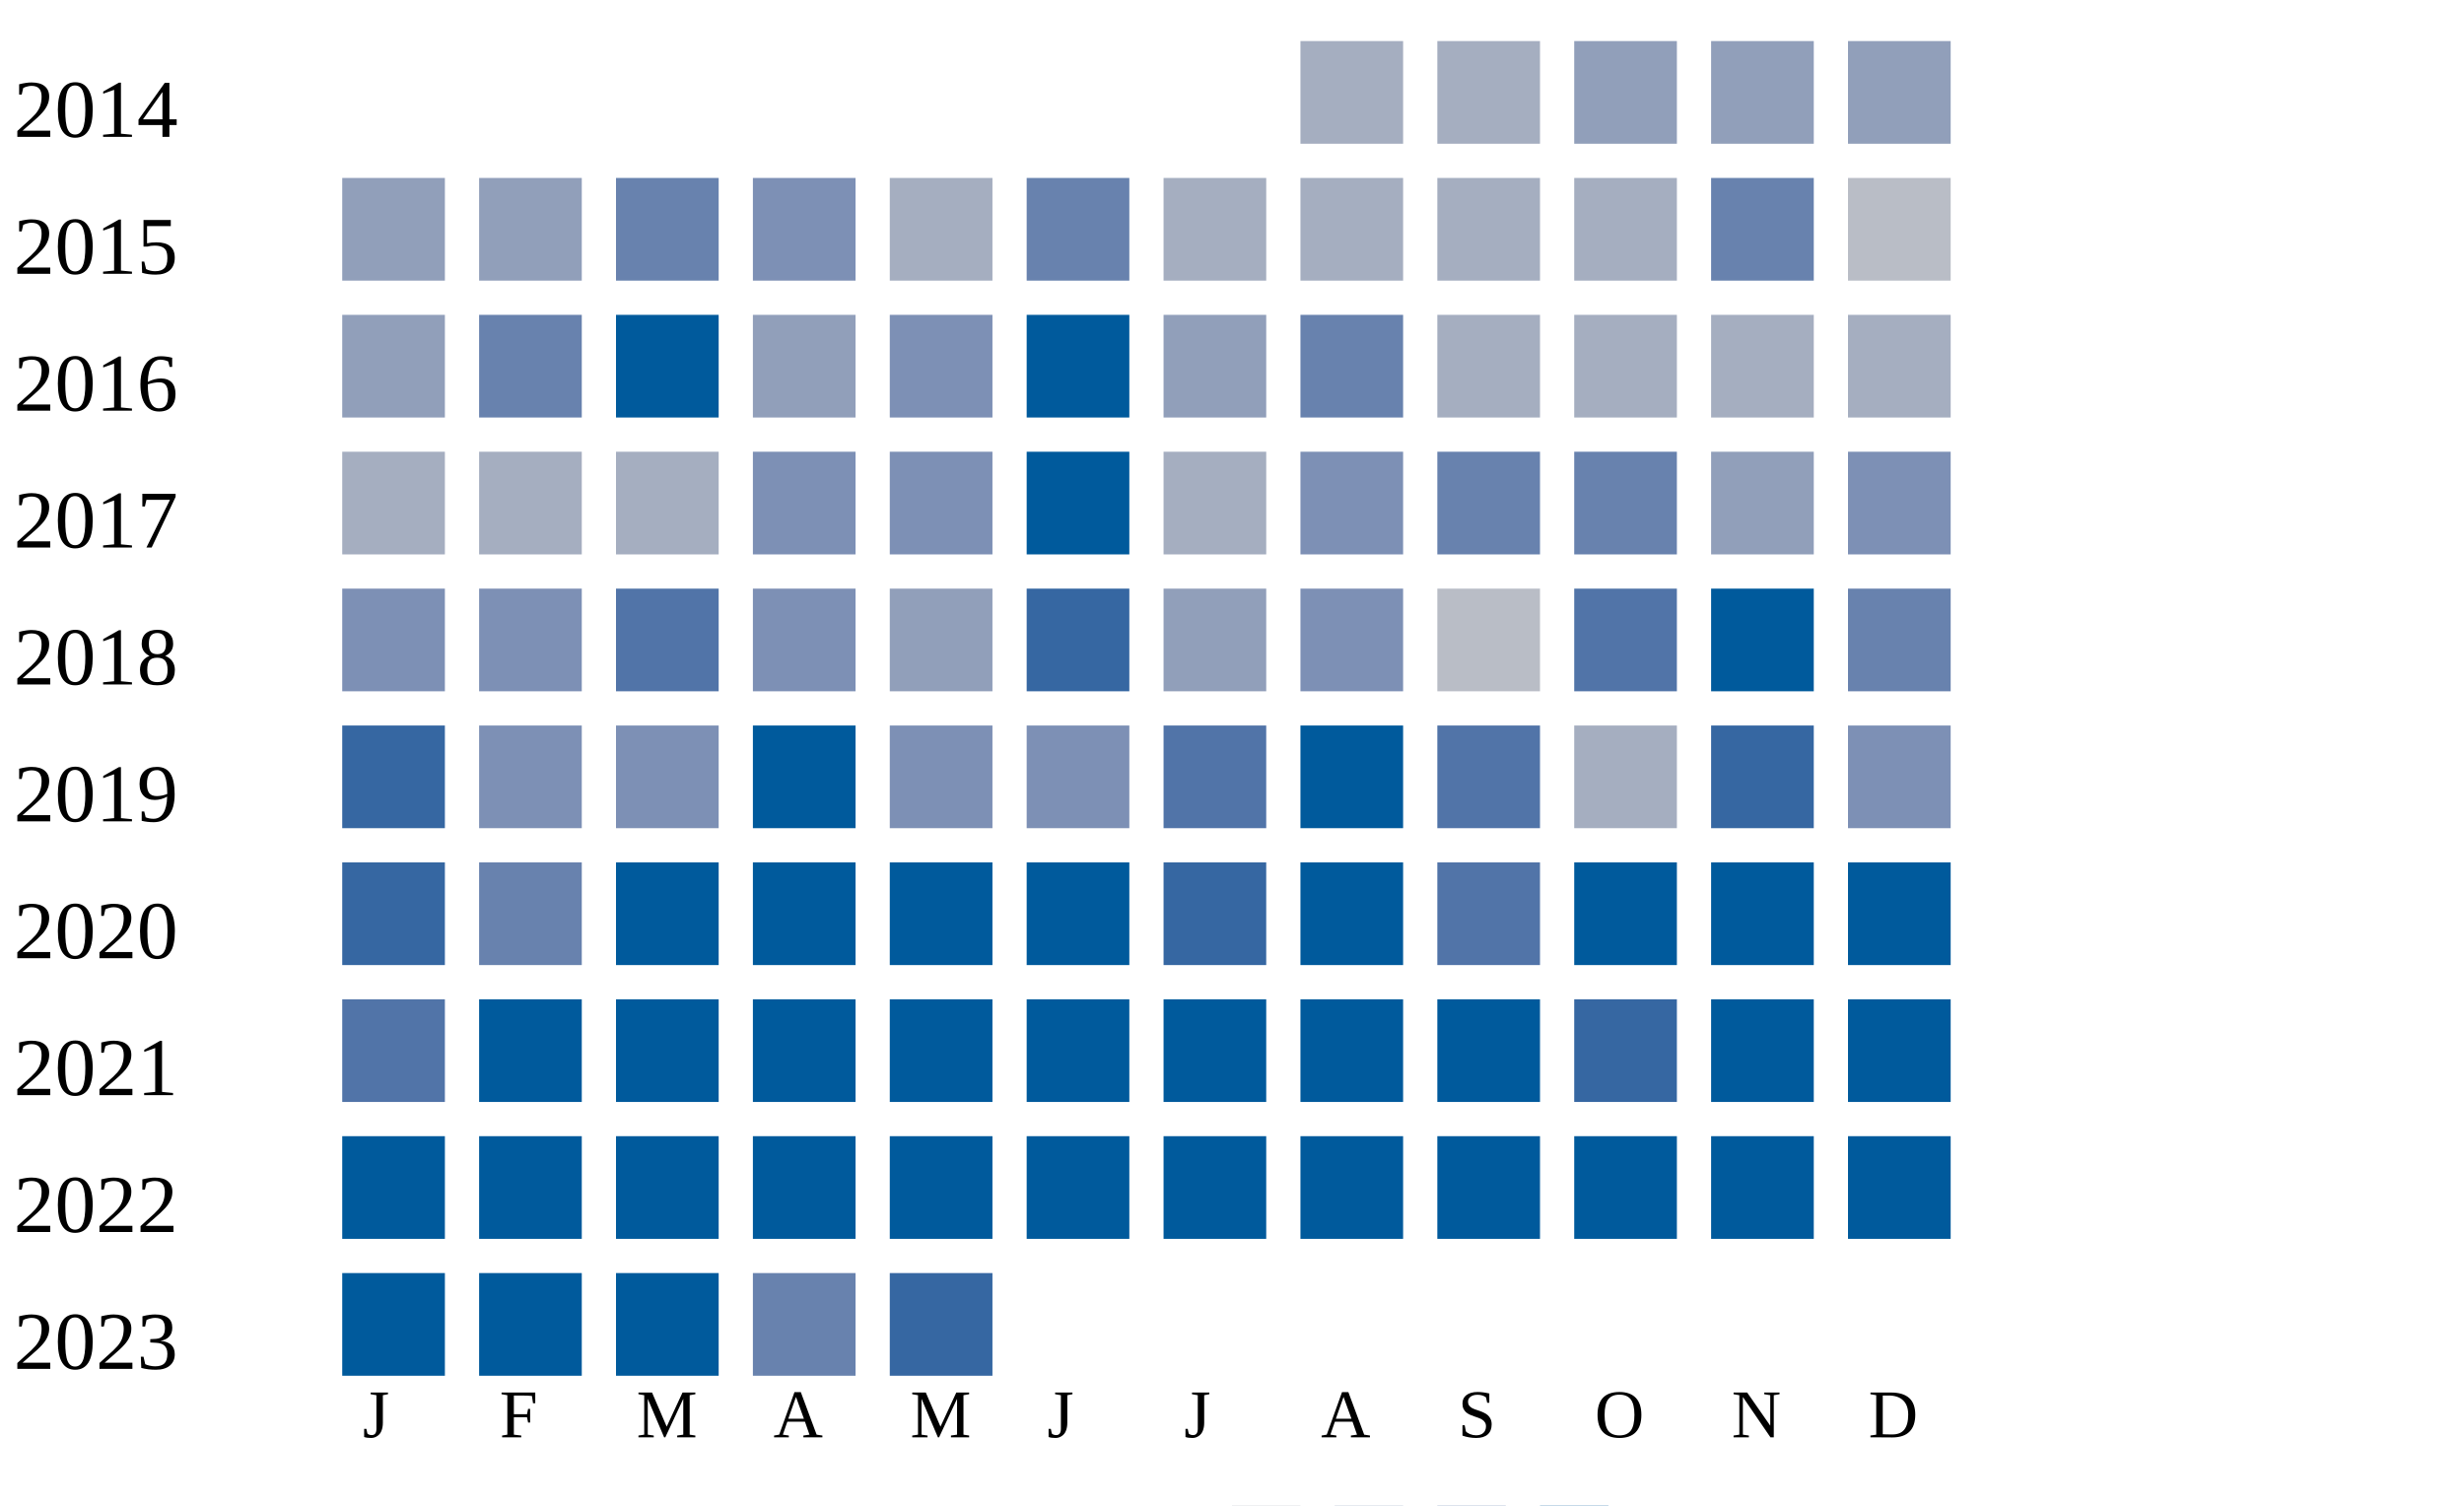
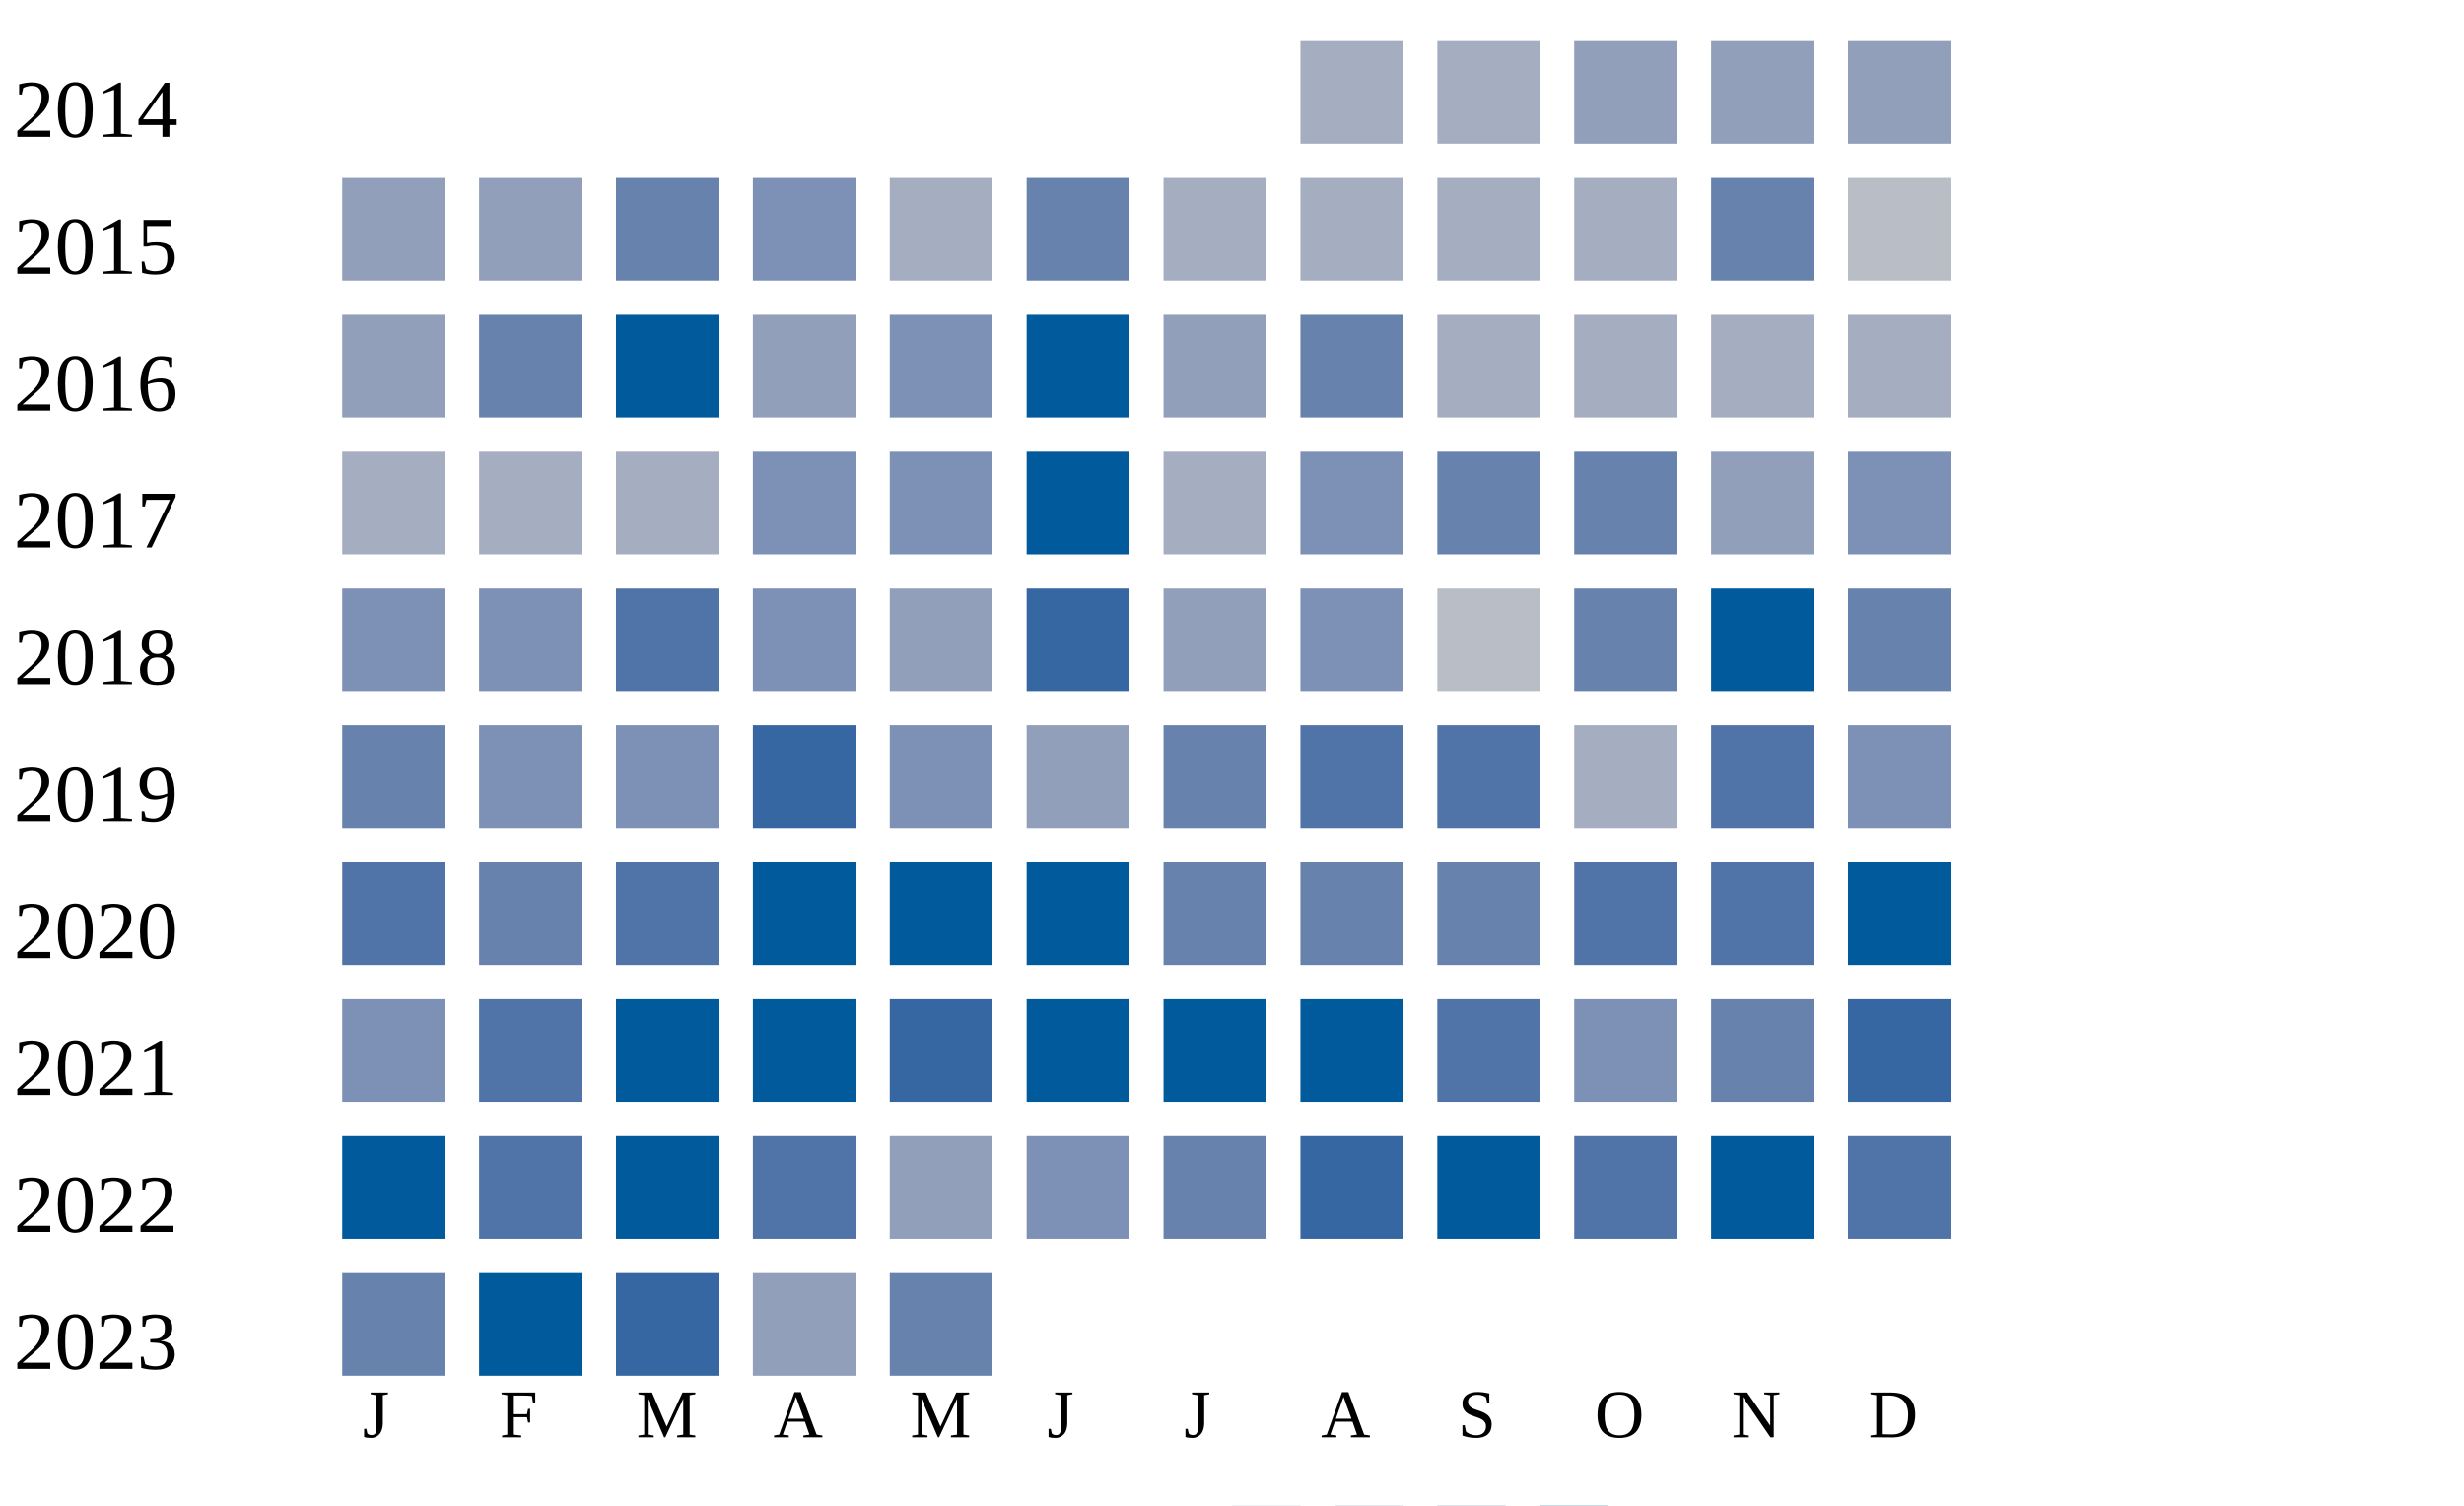
<svg xmlns="http://www.w3.org/2000/svg" width="360" height="220">
  <g transform="translate(0 0)">
    <text x="2" y="20">2014</text>
    <rect x="190" y="6" width="15" height="15" fill="#a5aec0" />
    <rect x="210" y="6" width="15" height="15" fill="#a5aec0" />
    <rect x="230" y="6" width="15" height="15" fill="#919fba" />
    <rect x="250" y="6" width="15" height="15" fill="#919fba" />
    <rect x="270" y="6" width="15" height="15" fill="#919fba" />
  </g>
  <g transform="translate(0 20)">
    <text x="2" y="20">2015</text>
    <rect x="50" y="6" width="15" height="15" fill="#919fba" />
    <rect x="70" y="6" width="15" height="15" fill="#919fba" />
    <rect x="90" y="6" width="15" height="15" fill="#6882ae" />
    <rect x="110" y="6" width="15" height="15" fill="#7d90b5" />
    <rect x="130" y="6" width="15" height="15" fill="#a5aec0" />
    <rect x="150" y="6" width="15" height="15" fill="#6882ae" />
    <rect x="170" y="6" width="15" height="15" fill="#a5aec0" />
    <rect x="190" y="6" width="15" height="15" fill="#a5aec0" />
    <rect x="210" y="6" width="15" height="15" fill="#a5aec0" />
    <rect x="230" y="6" width="15" height="15" fill="#a5aec0" />
    <rect x="250" y="6" width="15" height="15" fill="#6882ae" />
    <rect x="270" y="6" width="15" height="15" fill="#b9bdc6" />
  </g>
  <g transform="translate(0 40)">
    <text x="2" y="20">2016</text>
    <rect x="50" y="6" width="15" height="15" fill="#919fba" />
    <rect x="70" y="6" width="15" height="15" fill="#6882ae" />
    <rect x="90" y="6" width="15" height="15" fill="#005a9c" />
    <rect x="110" y="6" width="15" height="15" fill="#919fba" />
    <rect x="130" y="6" width="15" height="15" fill="#7d90b5" />
    <rect x="150" y="6" width="15" height="15" fill="#005a9c" />
    <rect x="170" y="6" width="15" height="15" fill="#919fba" />
    <rect x="190" y="6" width="15" height="15" fill="#6882ae" />
    <rect x="210" y="6" width="15" height="15" fill="#a5aec0" />
    <rect x="230" y="6" width="15" height="15" fill="#a5aec0" />
    <rect x="250" y="6" width="15" height="15" fill="#a5aec0" />
    <rect x="270" y="6" width="15" height="15" fill="#a5aec0" />
  </g>
  <g transform="translate(0 60)">
    <text x="2" y="20">2017</text>
    <rect x="50" y="6" width="15" height="15" fill="#a5aec0" />
    <rect x="70" y="6" width="15" height="15" fill="#a5aec0" />
    <rect x="90" y="6" width="15" height="15" fill="#a5aec0" />
    <rect x="110" y="6" width="15" height="15" fill="#7d90b5" />
    <rect x="130" y="6" width="15" height="15" fill="#7d90b5" />
    <rect x="150" y="6" width="15" height="15" fill="#005a9c" />
    <rect x="170" y="6" width="15" height="15" fill="#a5aec0" />
    <rect x="190" y="6" width="15" height="15" fill="#7d90b5" />
    <rect x="210" y="6" width="15" height="15" fill="#6882ae" />
    <rect x="230" y="6" width="15" height="15" fill="#6882ae" />
    <rect x="250" y="6" width="15" height="15" fill="#919fba" />
    <rect x="270" y="6" width="15" height="15" fill="#7d90b5" />
  </g>
  <g transform="translate(0 80)">
    <text x="2" y="20">2018</text>
    <rect x="50" y="6" width="15" height="15" fill="#7d90b5" />
    <rect x="70" y="6" width="15" height="15" fill="#7d90b5" />
    <rect x="90" y="6" width="15" height="15" fill="#5174a8" />
    <rect x="110" y="6" width="15" height="15" fill="#7d90b5" />
    <rect x="130" y="6" width="15" height="15" fill="#919fba" />
    <rect x="150" y="6" width="15" height="15" fill="#3667a2" />
    <rect x="170" y="6" width="15" height="15" fill="#919fba" />
    <rect x="190" y="6" width="15" height="15" fill="#7d90b5" />
    <rect x="210" y="6" width="15" height="15" fill="#b9bdc6" />
-     <rect x="230" y="6" width="15" height="15" fill="#5174a8" />
+     <rect x="230" y="6" width="15" height="15" fill="#6882ae" />
    <rect x="250" y="6" width="15" height="15" fill="#005a9c" />
    <rect x="270" y="6" width="15" height="15" fill="#6882ae" />
  </g>
  <g transform="translate(0 100)">
    <text x="2" y="20">2019</text>
-     <rect x="50" y="6" width="15" height="15" fill="#3667a2" />
+     <rect x="50" y="6" width="15" height="15" fill="#6882ae" />
    <rect x="70" y="6" width="15" height="15" fill="#7d90b5" />
    <rect x="90" y="6" width="15" height="15" fill="#7d90b5" />
-     <rect x="110" y="6" width="15" height="15" fill="#005a9c" />
+     <rect x="110" y="6" width="15" height="15" fill="#3667a2" />
    <rect x="130" y="6" width="15" height="15" fill="#7d90b5" />
-     <rect x="150" y="6" width="15" height="15" fill="#7d90b5" />
-     <rect x="170" y="6" width="15" height="15" fill="#5174a8" />
-     <rect x="190" y="6" width="15" height="15" fill="#005a9c" />
+     <rect x="150" y="6" width="15" height="15" fill="#919fba" />
+     <rect x="170" y="6" width="15" height="15" fill="#6882ae" />
+     <rect x="190" y="6" width="15" height="15" fill="#5174a8" />
    <rect x="210" y="6" width="15" height="15" fill="#5174a8" />
    <rect x="230" y="6" width="15" height="15" fill="#a5aec0" />
-     <rect x="250" y="6" width="15" height="15" fill="#3667a2" />
+     <rect x="250" y="6" width="15" height="15" fill="#5174a8" />
    <rect x="270" y="6" width="15" height="15" fill="#7d90b5" />
  </g>
  <g transform="translate(0 120)">
    <text x="2" y="20">2020</text>
-     <rect x="50" y="6" width="15" height="15" fill="#3667a2" />
+     <rect x="50" y="6" width="15" height="15" fill="#5174a8" />
    <rect x="70" y="6" width="15" height="15" fill="#6882ae" />
-     <rect x="90" y="6" width="15" height="15" fill="#005a9c" />
+     <rect x="90" y="6" width="15" height="15" fill="#5174a8" />
    <rect x="110" y="6" width="15" height="15" fill="#005a9c" />
    <rect x="130" y="6" width="15" height="15" fill="#005a9c" />
    <rect x="150" y="6" width="15" height="15" fill="#005a9c" />
-     <rect x="170" y="6" width="15" height="15" fill="#3667a2" />
-     <rect x="190" y="6" width="15" height="15" fill="#005a9c" />
-     <rect x="210" y="6" width="15" height="15" fill="#5174a8" />
-     <rect x="230" y="6" width="15" height="15" fill="#005a9c" />
-     <rect x="250" y="6" width="15" height="15" fill="#005a9c" />
+     <rect x="170" y="6" width="15" height="15" fill="#6882ae" />
+     <rect x="190" y="6" width="15" height="15" fill="#6882ae" />
+     <rect x="210" y="6" width="15" height="15" fill="#6882ae" />
+     <rect x="230" y="6" width="15" height="15" fill="#5174a8" />
+     <rect x="250" y="6" width="15" height="15" fill="#5174a8" />
    <rect x="270" y="6" width="15" height="15" fill="#005a9c" />
  </g>
  <g transform="translate(0 140)">
    <text x="2" y="20">2021</text>
-     <rect x="50" y="6" width="15" height="15" fill="#5174a8" />
-     <rect x="70" y="6" width="15" height="15" fill="#005a9c" />
+     <rect x="50" y="6" width="15" height="15" fill="#7d90b5" />
+     <rect x="70" y="6" width="15" height="15" fill="#5174a8" />
    <rect x="90" y="6" width="15" height="15" fill="#005a9c" />
    <rect x="110" y="6" width="15" height="15" fill="#005a9c" />
-     <rect x="130" y="6" width="15" height="15" fill="#005a9c" />
+     <rect x="130" y="6" width="15" height="15" fill="#3667a2" />
    <rect x="150" y="6" width="15" height="15" fill="#005a9c" />
    <rect x="170" y="6" width="15" height="15" fill="#005a9c" />
    <rect x="190" y="6" width="15" height="15" fill="#005a9c" />
-     <rect x="210" y="6" width="15" height="15" fill="#005a9c" />
-     <rect x="230" y="6" width="15" height="15" fill="#3667a2" />
-     <rect x="250" y="6" width="15" height="15" fill="#005a9c" />
-     <rect x="270" y="6" width="15" height="15" fill="#005a9c" />
+     <rect x="210" y="6" width="15" height="15" fill="#5174a8" />
+     <rect x="230" y="6" width="15" height="15" fill="#7d90b5" />
+     <rect x="250" y="6" width="15" height="15" fill="#6882ae" />
+     <rect x="270" y="6" width="15" height="15" fill="#3667a2" />
  </g>
  <g transform="translate(0 160)">
    <text x="2" y="20">2022</text>
    <rect x="50" y="6" width="15" height="15" fill="#005a9c" />
-     <rect x="70" y="6" width="15" height="15" fill="#005a9c" />
+     <rect x="70" y="6" width="15" height="15" fill="#5174a8" />
    <rect x="90" y="6" width="15" height="15" fill="#005a9c" />
-     <rect x="110" y="6" width="15" height="15" fill="#005a9c" />
-     <rect x="130" y="6" width="15" height="15" fill="#005a9c" />
-     <rect x="150" y="6" width="15" height="15" fill="#005a9c" />
-     <rect x="170" y="6" width="15" height="15" fill="#005a9c" />
-     <rect x="190" y="6" width="15" height="15" fill="#005a9c" />
+     <rect x="110" y="6" width="15" height="15" fill="#5174a8" />
+     <rect x="130" y="6" width="15" height="15" fill="#919fba" />
+     <rect x="150" y="6" width="15" height="15" fill="#7d90b5" />
+     <rect x="170" y="6" width="15" height="15" fill="#6882ae" />
+     <rect x="190" y="6" width="15" height="15" fill="#3667a2" />
    <rect x="210" y="6" width="15" height="15" fill="#005a9c" />
-     <rect x="230" y="6" width="15" height="15" fill="#005a9c" />
+     <rect x="230" y="6" width="15" height="15" fill="#5174a8" />
    <rect x="250" y="6" width="15" height="15" fill="#005a9c" />
-     <rect x="270" y="6" width="15" height="15" fill="#005a9c" />
+     <rect x="270" y="6" width="15" height="15" fill="#5174a8" />
  </g>
  <g transform="translate(0 180)">
    <text x="2" y="20">2023</text>
-     <rect x="50" y="6" width="15" height="15" fill="#005a9c" />
+     <rect x="50" y="6" width="15" height="15" fill="#6882ae" />
    <rect x="70" y="6" width="15" height="15" fill="#005a9c" />
-     <rect x="90" y="6" width="15" height="15" fill="#005a9c" />
-     <rect x="110" y="6" width="15" height="15" fill="#6882ae" />
-     <rect x="130" y="6" width="15" height="15" fill="#3667a2" />
+     <rect x="90" y="6" width="15" height="15" fill="#3667a2" />
+     <rect x="110" y="6" width="15" height="15" fill="#919fba" />
+     <rect x="130" y="6" width="15" height="15" fill="#6882ae" />
  </g>
  <text style="font-size: 10px; text-align: center" x="53" y="210">J</text>
  <text style="font-size: 10px; text-align: center" x="73" y="210">F</text>
  <text style="font-size: 10px; text-align: center" x="93" y="210">M</text>
  <text style="font-size: 10px; text-align: center" x="113" y="210">A</text>
  <text style="font-size: 10px; text-align: center" x="133" y="210">M</text>
  <text style="font-size: 10px; text-align: center" x="153" y="210">J</text>
  <text style="font-size: 10px; text-align: center" x="173" y="210">J</text>
  <text style="font-size: 10px; text-align: center" x="193" y="210">A</text>
  <text style="font-size: 10px; text-align: center" x="213" y="210">S</text>
  <text style="font-size: 10px; text-align: center" x="233" y="210">O</text>
  <text style="font-size: 10px; text-align: center" x="253" y="210">N</text>
  <text style="font-size: 10px; text-align: center" x="273" y="210">D</text>
  <text style="font-size: 10px;" x="155" y="229">Less</text>
  <rect fill="#b9bdc6" width="10" height="10" x="180" y="220" />
  <rect fill="#919fba" width="10" height="10" x="195" y="220" />
  <rect fill="#6882ae" width="10" height="10" x="210" y="220" />
  <rect fill="#005a9c" width="10" height="10" x="225" y="220" />
  <text x="240" y="229" style="font-size: 10px;">More</text>
</svg>
